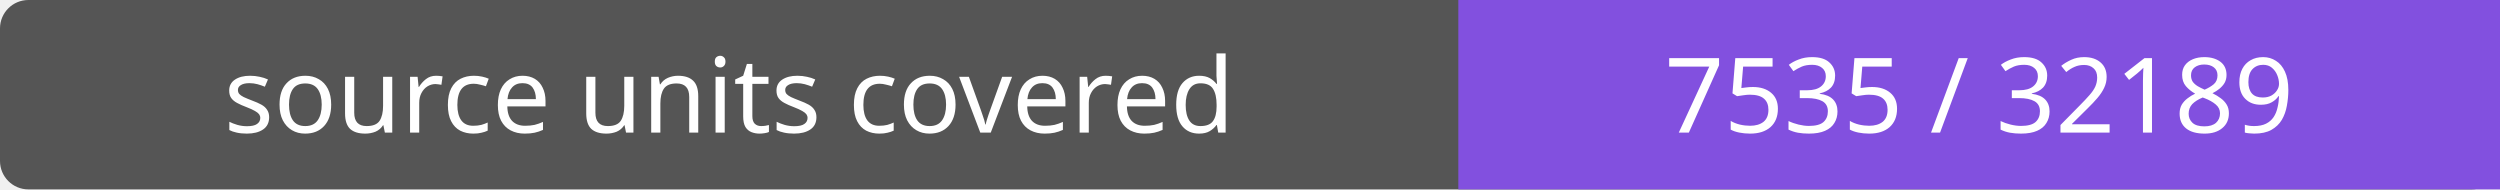
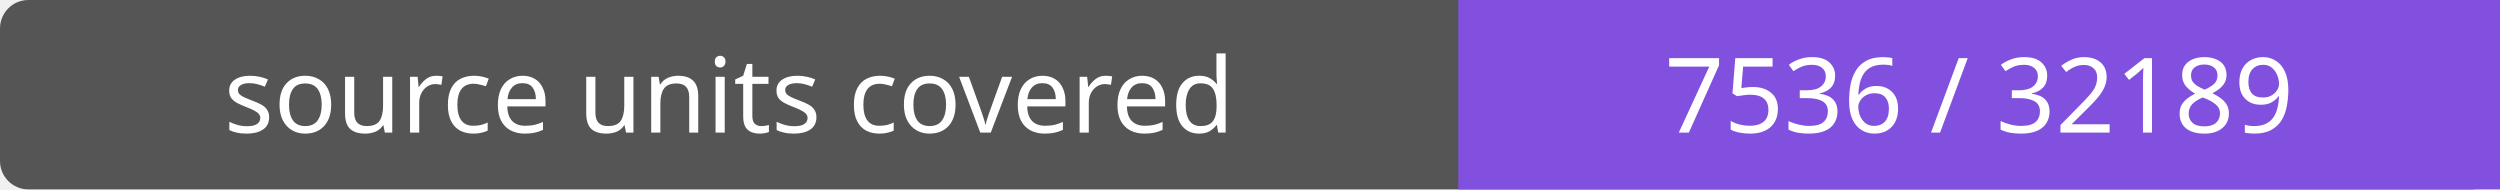
- <svg xmlns="http://www.w3.org/2000/svg" width="264" height="20" role="img" aria-label="source units covered: 7535 / 32189">
+ <svg xmlns="http://www.w3.org/2000/svg" width="264" height="20" role="img" aria-label="source units covered: 7536 / 32189">
  <rect width="264" height="20" rx="3" fill="#555" />
  <path fill="#8250df" d="M154 0h110v20H154z" />
  <g fill="#fff" text-anchor="middle" font-family="Verdana,sans-serif" font-size="11">
    <text x="77.0" y="14">source units covered</text>
-     <text x="209.0" y="14">7535 / 32189</text>
+     <text x="209.0" y="14">7536 / 32189</text>
  </g>
</svg>
